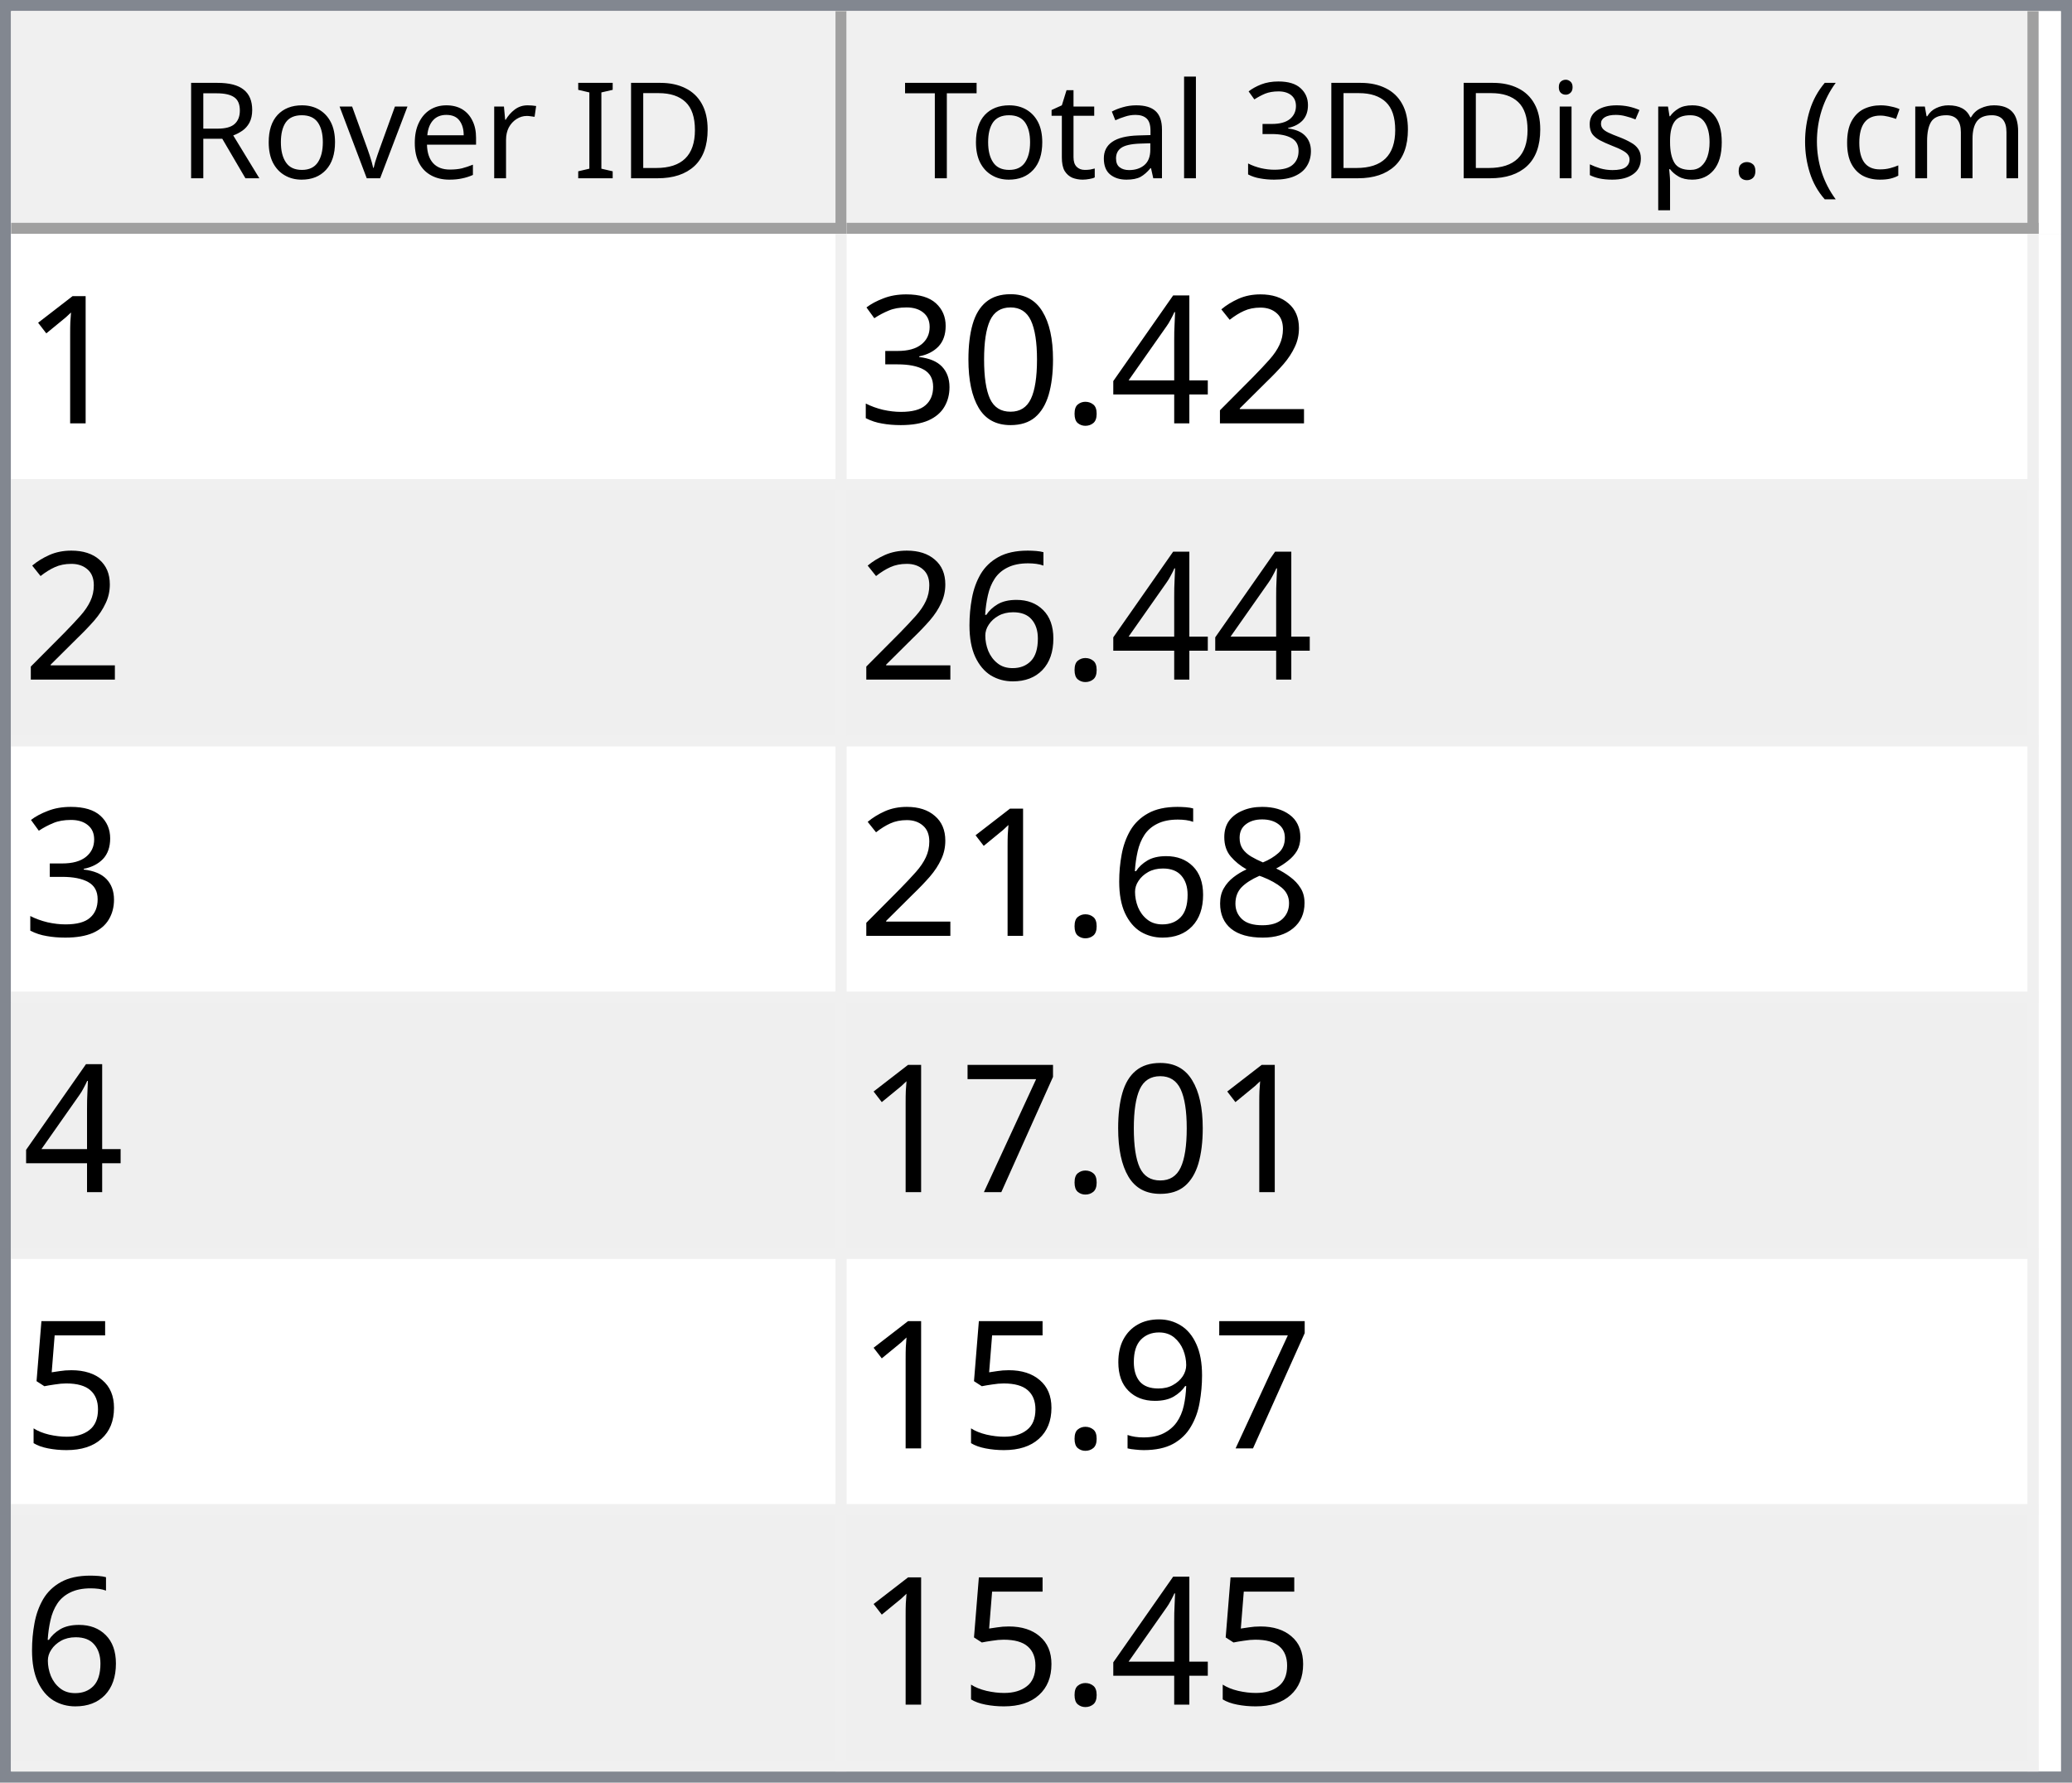
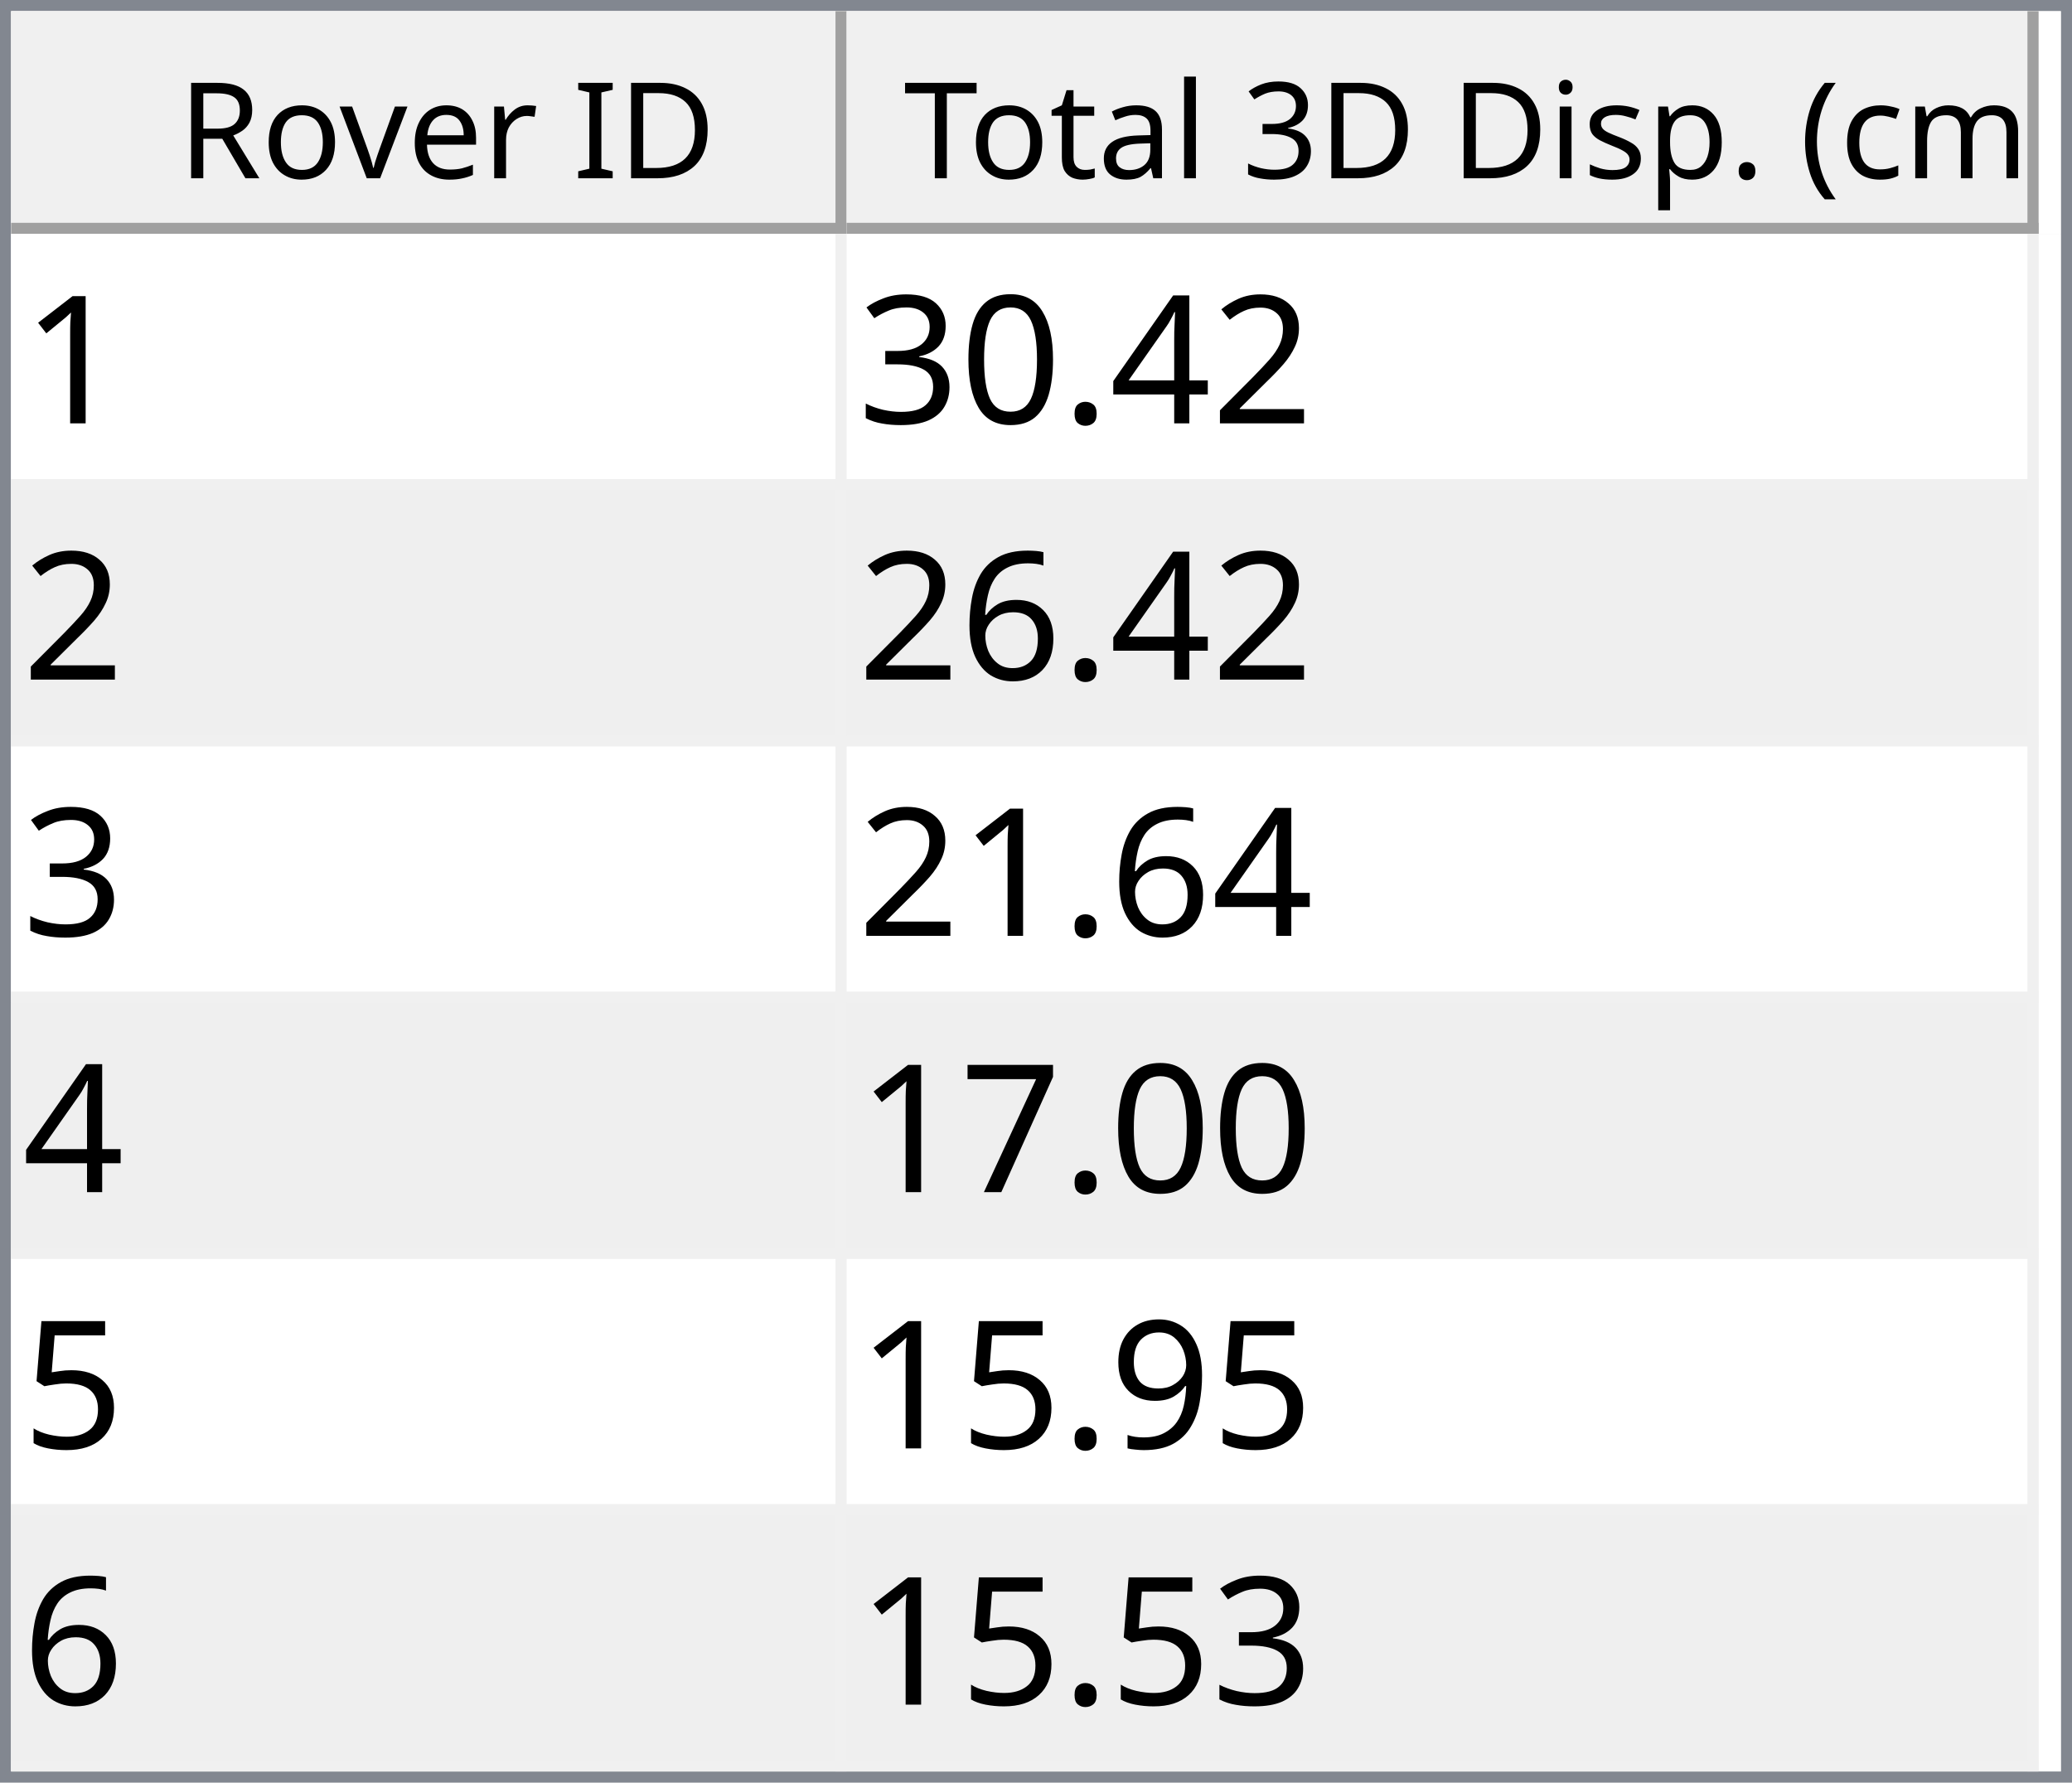
<svg xmlns="http://www.w3.org/2000/svg" style="fill-opacity:1; color-rendering:auto; color-interpolation:auto; text-rendering:auto; stroke:black; stroke-linecap:square; stroke-miterlimit:10; shape-rendering:auto; stroke-opacity:1; fill:black; stroke-dasharray:none; font-weight:normal; stroke-width:1; font-family:'Dialog'; font-style:normal; stroke-linejoin:miter; font-size:12px; stroke-dashoffset:0; image-rendering:auto;" width="186" height="160">
  <defs id="genericDefs" />
  <g>
    <defs id="defs1">
      <clipPath clipPathUnits="userSpaceOnUse" id="clipPath1">
        <path d="M0 0 L186 0 L186 160 L0 160 L0 0 Z" />
      </clipPath>
      <clipPath clipPathUnits="userSpaceOnUse" id="clipPath2">
        <path d="M0 0 L0 160 L186 160 L186 0 Z" />
      </clipPath>
      <clipPath clipPathUnits="userSpaceOnUse" id="clipPath3">
        <path d="M0 0 L0 20 L184 20 L184 0 Z" />
      </clipPath>
      <clipPath clipPathUnits="userSpaceOnUse" id="clipPath4">
        <path d="M0 0 L0 20 L75 20 L75 0 Z" />
      </clipPath>
      <clipPath clipPathUnits="userSpaceOnUse" id="clipPath5">
        <path d="M1 1 L1 19 L74 19 L74 1 Z" />
      </clipPath>
      <clipPath clipPathUnits="userSpaceOnUse" id="clipPath6">
        <path d="M0 0 L0 18 L73 18 L73 0 Z" />
      </clipPath>
      <clipPath clipPathUnits="userSpaceOnUse" id="clipPath7">
        <path d="M-0.5 -0.5 L-0.5 19.5 L74.5 19.5 L74.5 -0.5 Z" />
      </clipPath>
      <clipPath clipPathUnits="userSpaceOnUse" id="clipPath8">
        <path d="M0 0 L0 20 L107 20 L107 0 Z" />
      </clipPath>
      <clipPath clipPathUnits="userSpaceOnUse" id="clipPath9">
        <path d="M1 1 L1 19 L106 19 L106 1 Z" />
      </clipPath>
      <clipPath clipPathUnits="userSpaceOnUse" id="clipPath10">
        <path d="M0 0 L0 18 L105 18 L105 0 Z" />
      </clipPath>
      <clipPath clipPathUnits="userSpaceOnUse" id="clipPath11">
        <path d="M-0.5 -0.5 L-0.5 19.5 L106.5 19.5 L106.5 -0.5 Z" />
      </clipPath>
      <clipPath clipPathUnits="userSpaceOnUse" id="clipPath12">
        <path d="M0 0 L0 138 L184 138 L184 0 Z" />
      </clipPath>
      <clipPath clipPathUnits="userSpaceOnUse" id="clipPath13">
        <path d="M0 0 L0 138 L182 138 L182 0 Z" />
      </clipPath>
      <clipPath clipPathUnits="userSpaceOnUse" id="clipPath14">
        <path d="M-0.5 -0.5 L-0.5 137.5 L181.5 137.5 L181.5 -0.5 Z" />
      </clipPath>
      <clipPath clipPathUnits="userSpaceOnUse" id="clipPath15">
        <path d="M0 0 L0 22 L74 22 L74 0 Z" />
      </clipPath>
      <clipPath clipPathUnits="userSpaceOnUse" id="clipPath16">
        <path d="M0 0 L0 22 L106 22 L106 0 Z" />
      </clipPath>
      <font horiz-adv-x="64.551" id="font1">
        <font-face ascent="107.91" descent="25.098" units-per-em="100" style="font-style:normal; font-family:Segoe UI; font-weight:normal;" />
        <missing-glyph horiz-adv-x="64.551" d="M8.109 0 L8.109 68.266 L56.453 68.266 L56.453 0 L8.109 0 ZM15.328 7.234 L49.219 7.234 L49.219 61.031 L15.328 61.031 L15.328 7.234 Z" />
        <glyph unicode="D" horiz-adv-x="70.117" d="M9.188 0 L9.188 70.016 L28.516 70.016 Q65.531 70.016 65.531 35.891 Q65.531 19.672 55.25 9.836 Q44.969 0 27.734 0 L9.188 0 ZM17.391 62.594 L17.391 7.422 L27.828 7.422 Q41.609 7.422 49.273 14.797 Q56.938 22.172 56.938 35.688 Q56.938 62.594 28.328 62.594 L17.391 62.594 Z" />
        <glyph unicode="I" horiz-adv-x="26.611" d="M17.391 0 L9.188 0 L9.188 70.016 L17.391 70.016 L17.391 0 Z" />
        <glyph unicode=" " horiz-adv-x="27.393" d="" />
        <glyph unicode="r" horiz-adv-x="34.766" d="M34.188 41.891 Q32.078 43.5 28.125 43.5 Q23 43.5 19.555 38.672 Q16.109 33.844 16.109 25.484 L16.109 0 L8.109 0 L8.109 50 L16.109 50 L16.109 39.703 L16.312 39.703 Q18.016 44.969 21.531 47.922 Q25.047 50.875 29.391 50.875 Q32.516 50.875 34.188 50.203 L34.188 41.891 Z" />
        <glyph unicode="e" horiz-adv-x="52.295" d="M48.297 23 L12.984 23 Q13.188 14.656 17.484 10.109 Q21.781 5.562 29.297 5.562 Q37.75 5.562 44.828 11.141 L44.828 3.609 Q38.234 -1.172 27.391 -1.172 Q16.797 -1.172 10.742 5.641 Q4.688 12.453 4.688 24.812 Q4.688 36.469 11.305 43.82 Q17.922 51.172 27.734 51.172 Q37.547 51.172 42.922 44.828 Q48.297 38.484 48.297 27.203 L48.297 23 ZM40.094 29.781 Q40.047 36.719 36.75 40.578 Q33.453 44.438 27.594 44.438 Q21.922 44.438 17.969 40.383 Q14.016 36.328 13.094 29.781 L40.094 29.781 Z" />
        <glyph unicode="v" horiz-adv-x="47.9" d="M47.406 50 L27.484 0 L19.625 0 L0.688 50 L9.469 50 L22.172 13.672 Q23.578 9.672 23.922 6.688 L24.125 6.688 Q24.609 10.453 25.688 13.484 L38.969 50 L47.406 50 Z" />
        <glyph unicode="o" horiz-adv-x="58.594" d="M29 -1.172 Q17.922 -1.172 11.305 5.836 Q4.688 12.844 4.688 24.422 Q4.688 37.016 11.57 44.094 Q18.453 51.172 30.172 51.172 Q41.359 51.172 47.633 44.289 Q53.906 37.406 53.906 25.203 Q53.906 13.234 47.141 6.031 Q40.375 -1.172 29 -1.172 ZM29.594 44.438 Q21.875 44.438 17.383 39.188 Q12.891 33.938 12.891 24.703 Q12.891 15.828 17.43 10.695 Q21.969 5.562 29.594 5.562 Q37.359 5.562 41.531 10.594 Q45.703 15.625 45.703 24.906 Q45.703 34.281 41.531 39.359 Q37.359 44.438 29.594 44.438 Z" />
        <glyph unicode="R" horiz-adv-x="59.814" d="M59.375 0 L49.609 0 L37.891 19.625 Q36.281 22.359 34.766 24.289 Q33.25 26.219 31.664 27.438 Q30.078 28.656 28.25 29.219 Q26.422 29.781 24.125 29.781 L17.391 29.781 L17.391 0 L9.188 0 L9.188 70.016 L30.078 70.016 Q34.672 70.016 38.555 68.867 Q42.438 67.719 45.289 65.375 Q48.141 63.031 49.758 59.547 Q51.375 56.062 51.375 51.375 Q51.375 47.703 50.273 44.656 Q49.172 41.609 47.148 39.211 Q45.125 36.812 42.266 35.133 Q39.406 33.453 35.844 32.516 L35.844 32.328 Q37.594 31.547 38.891 30.547 Q40.188 29.547 41.359 28.18 Q42.531 26.812 43.68 25.078 Q44.828 23.344 46.234 21.047 L59.375 0 ZM17.391 62.594 L17.391 37.203 L28.516 37.203 Q31.594 37.203 34.203 38.133 Q36.812 39.062 38.719 40.797 Q40.625 42.531 41.703 45.047 Q42.781 47.562 42.781 50.688 Q42.781 56.297 39.141 59.445 Q35.5 62.594 28.609 62.594 L17.391 62.594 Z" />
        <glyph unicode=")" horiz-adv-x="30.176" d="M8.297 -15.922 L1.172 -15.922 Q16.406 2.344 16.406 26.812 Q16.406 51.469 1.078 70.016 L8.297 70.016 Q23.531 52.156 23.531 26.703 Q23.531 1.375 8.297 -15.922 Z" />
        <glyph unicode="m" horiz-adv-x="86.133" d="M79.109 0 L71.094 0 L71.094 28.719 Q71.094 37.016 68.531 40.727 Q65.969 44.438 59.906 44.438 Q54.781 44.438 51.195 39.75 Q47.609 35.062 47.609 28.516 L47.609 0 L39.594 0 L39.594 29.688 Q39.594 44.438 28.219 44.438 Q22.953 44.438 19.531 40.016 Q16.109 35.594 16.109 28.516 L16.109 0 L8.109 0 L8.109 50 L16.109 50 L16.109 42.094 L16.312 42.094 Q21.625 51.172 31.844 51.172 Q36.969 51.172 40.773 48.312 Q44.578 45.453 46 40.828 Q51.562 51.172 62.594 51.172 Q79.109 51.172 79.109 30.812 L79.109 0 Z" />
        <glyph unicode="c" horiz-adv-x="46.191" d="M42.188 2.297 Q36.422 -1.172 28.516 -1.172 Q17.828 -1.172 11.258 5.789 Q4.688 12.75 4.688 23.828 Q4.688 36.188 11.766 43.68 Q18.844 51.172 30.672 51.172 Q37.25 51.172 42.281 48.734 L42.281 40.531 Q36.719 44.438 30.375 44.438 Q22.703 44.438 17.797 38.945 Q12.891 33.453 12.891 24.516 Q12.891 15.719 17.508 10.641 Q22.125 5.562 29.891 5.562 Q36.422 5.562 42.188 9.906 L42.188 2.297 Z" />
        <glyph unicode="(" horiz-adv-x="30.176" d="M29.109 -15.922 L21.969 -15.922 Q6.844 1.375 6.844 26.703 Q6.844 52.156 21.969 70.016 L29.203 70.016 Q13.875 51.469 13.875 26.812 Q13.875 2.344 29.109 -15.922 Z" />
        <glyph unicode="." horiz-adv-x="21.68" d="M10.891 -1.078 Q8.641 -1.078 7.055 0.539 Q5.469 2.156 5.469 4.391 Q5.469 6.641 7.055 8.273 Q8.641 9.906 10.891 9.906 Q13.188 9.906 14.797 8.273 Q16.406 6.641 16.406 4.391 Q16.406 2.156 14.797 0.539 Q13.188 -1.078 10.891 -1.078 Z" />
        <glyph unicode="p" horiz-adv-x="58.789" d="M16.312 7.234 L16.109 7.234 L16.109 -23 L8.109 -23 L8.109 50 L16.109 50 L16.109 41.219 L16.312 41.219 Q22.219 51.172 33.594 51.172 Q43.266 51.172 48.688 44.461 Q54.109 37.75 54.109 26.469 Q54.109 13.922 48 6.375 Q41.891 -1.172 31.297 -1.172 Q21.578 -1.172 16.312 7.234 ZM16.109 27.391 L16.109 20.406 Q16.109 14.203 20.141 9.883 Q24.172 5.562 30.375 5.562 Q37.641 5.562 41.773 11.133 Q45.906 16.703 45.906 26.609 Q45.906 34.969 42.047 39.703 Q38.188 44.438 31.594 44.438 Q24.609 44.438 20.359 39.578 Q16.109 34.719 16.109 27.391 Z" />
        <glyph unicode="s" horiz-adv-x="42.432" d="M5.078 1.812 L5.078 10.406 Q11.625 5.562 19.484 5.562 Q30.031 5.562 30.031 12.594 Q30.031 14.594 29.125 15.992 Q28.219 17.391 26.68 18.461 Q25.141 19.531 23.07 20.383 Q21 21.234 18.609 22.172 Q15.281 23.484 12.766 24.828 Q10.25 26.172 8.57 27.859 Q6.891 29.547 6.031 31.695 Q5.172 33.844 5.172 36.719 Q5.172 40.234 6.789 42.945 Q8.406 45.656 11.086 47.484 Q13.766 49.312 17.211 50.242 Q20.656 51.172 24.312 51.172 Q30.812 51.172 35.938 48.922 L35.938 40.828 Q30.422 44.438 23.25 44.438 Q21 44.438 19.195 43.922 Q17.391 43.406 16.094 42.477 Q14.797 41.547 14.086 40.258 Q13.375 38.969 13.375 37.406 Q13.375 35.453 14.086 34.133 Q14.797 32.812 16.164 31.789 Q17.531 30.766 19.484 29.938 Q21.438 29.109 23.922 28.125 Q27.25 26.859 29.883 25.516 Q32.516 24.172 34.375 22.484 Q36.234 20.797 37.234 18.602 Q38.234 16.406 38.234 13.375 Q38.234 9.672 36.602 6.938 Q34.969 4.203 32.234 2.398 Q29.5 0.594 25.93 -0.289 Q22.359 -1.172 18.453 -1.172 Q10.75 -1.172 5.078 1.812 Z" />
        <glyph unicode="i" horiz-adv-x="24.219" d="M12.203 62.703 Q10.062 62.703 8.547 64.164 Q7.031 65.625 7.031 67.875 Q7.031 70.125 8.547 71.609 Q10.062 73.094 12.203 73.094 Q14.406 73.094 15.945 71.609 Q17.484 70.125 17.484 67.875 Q17.484 65.719 15.945 64.211 Q14.406 62.703 12.203 62.703 ZM16.109 0 L8.109 0 L8.109 50 L16.109 50 L16.109 0 Z" />
        <glyph unicode="3" horiz-adv-x="53.906" d="M46.531 19.828 Q46.531 15.094 44.75 11.211 Q42.969 7.328 39.719 4.57 Q36.469 1.812 31.93 0.297 Q27.391 -1.219 21.922 -1.219 Q11.922 -1.219 6 2.594 L6 11.188 Q13.094 5.609 22.219 5.609 Q25.875 5.609 28.828 6.539 Q31.781 7.469 33.906 9.227 Q36.031 10.984 37.18 13.477 Q38.328 15.969 38.328 19.094 Q38.328 32.812 18.797 32.812 L12.984 32.812 L12.984 39.594 L18.5 39.594 Q35.797 39.594 35.797 52.484 Q35.797 64.406 22.609 64.406 Q15.188 64.406 8.688 59.422 L8.688 67.188 Q15.375 71.188 24.609 71.188 Q29 71.188 32.57 69.969 Q36.141 68.75 38.68 66.555 Q41.219 64.359 42.609 61.281 Q44 58.203 44 54.5 Q44 40.672 30.031 36.719 L30.031 36.531 Q33.594 36.141 36.625 34.797 Q39.656 33.453 41.852 31.305 Q44.047 29.156 45.289 26.25 Q46.531 23.344 46.531 19.828 Z" />
        <glyph unicode="l" horiz-adv-x="24.219" d="M16.109 0 L8.109 0 L8.109 74.031 L16.109 74.031 L16.109 0 Z" />
        <glyph unicode="a" horiz-adv-x="50.879" d="M43.891 0 L35.891 0 L35.891 7.812 L35.688 7.812 Q30.469 -1.172 20.312 -1.172 Q12.844 -1.172 8.617 2.781 Q4.391 6.734 4.391 13.281 Q4.391 27.297 20.906 29.594 L35.891 31.688 Q35.891 44.438 25.594 44.438 Q16.547 44.438 9.281 38.281 L9.281 46.484 Q16.656 51.172 26.266 51.172 Q43.891 51.172 43.891 32.516 L43.891 0 ZM35.891 25.297 L23.828 23.641 Q18.266 22.859 15.43 20.875 Q12.594 18.891 12.594 13.875 Q12.594 10.203 15.211 7.883 Q17.828 5.562 22.172 5.562 Q28.125 5.562 32.008 9.742 Q35.891 13.922 35.891 20.312 L35.891 25.297 Z" />
        <glyph unicode="t" horiz-adv-x="33.887" d="M31.297 0.484 Q28.469 -1.078 23.828 -1.078 Q10.688 -1.078 10.688 13.578 L10.688 43.172 L2.094 43.172 L2.094 50 L10.688 50 L10.688 62.203 L18.703 64.797 L18.703 50 L31.297 50 L31.297 43.172 L18.703 43.172 L18.703 14.984 Q18.703 9.969 20.414 7.82 Q22.125 5.672 26.078 5.672 Q29.109 5.672 31.297 7.328 L31.297 0.484 Z" />
        <glyph unicode="T" horiz-adv-x="52.393" d="M50.594 62.594 L30.375 62.594 L30.375 0 L22.172 0 L22.172 62.594 L2 62.594 L2 70.016 L50.594 70.016 L50.594 62.594 Z" />
      </font>
      <font horiz-adv-x="75.0" id="font2">
        <font-face ascent="100.537" descent="21.973" units-per-em="100" style="font-style:normal; font-family:sans-serif; font-weight:normal;" />
        <missing-glyph horiz-adv-x="75.0" d="M12.5 0 L12.5 62.5 L62.5 62.5 L62.5 0 L12.5 0 ZM14.062 1.562 L60.938 1.562 L60.938 60.938 L14.062 60.938 L14.062 1.562 Z" />
        <glyph unicode="1" horiz-adv-x="55.615" d="M37.25 0 L28.469 0 L28.469 56 Q25.297 52.984 20.141 49.953 Q14.984 46.922 10.891 45.406 L10.891 53.906 Q18.266 57.375 23.781 62.305 Q29.297 67.234 31.594 71.875 L37.25 71.875 L37.25 0 Z" />
        <glyph unicode="2" horiz-adv-x="55.615" d="M50.344 8.453 L50.344 0 L3.031 0 Q2.938 3.172 4.047 6.109 Q5.859 10.938 9.836 15.625 Q13.812 20.312 21.344 26.469 Q33.016 36.031 37.117 41.625 Q41.219 47.219 41.219 52.203 Q41.219 57.422 37.477 61.008 Q33.734 64.594 27.734 64.594 Q21.391 64.594 17.578 60.789 Q13.766 56.984 13.719 50.25 L4.688 51.172 Q5.609 61.281 11.664 66.578 Q17.719 71.875 27.938 71.875 Q38.234 71.875 44.242 66.164 Q50.25 60.453 50.25 52 Q50.25 47.703 48.492 43.555 Q46.734 39.406 42.656 34.812 Q38.578 30.219 29.109 22.219 Q21.188 15.578 18.945 13.211 Q16.703 10.844 15.234 8.453 L50.344 8.453 Z" />
        <glyph unicode="4" horiz-adv-x="55.615" d="M32.328 0 L32.328 17.141 L1.266 17.141 L1.266 25.203 L33.938 71.578 L41.109 71.578 L41.109 25.203 L50.781 25.203 L50.781 17.141 L41.109 17.141 L41.109 0 L32.328 0 ZM32.328 25.203 L32.328 57.469 L9.906 25.203 L32.328 25.203 Z" />
        <glyph unicode="." horiz-adv-x="27.783" d="M9.078 0 L9.078 10.016 L19.094 10.016 L19.094 0 L9.078 0 Z" />
        <glyph unicode="0" horiz-adv-x="55.615" d="M4.156 35.297 Q4.156 48 6.766 55.742 Q9.375 63.484 14.523 67.68 Q19.672 71.875 27.484 71.875 Q33.25 71.875 37.594 69.555 Q41.938 67.234 44.773 62.867 Q47.609 58.5 49.219 52.227 Q50.828 45.953 50.828 35.297 Q50.828 22.703 48.242 14.969 Q45.656 7.234 40.508 3.008 Q35.359 -1.219 27.484 -1.219 Q17.141 -1.219 11.234 6.203 Q4.156 15.141 4.156 35.297 ZM13.188 35.297 Q13.188 17.672 17.312 11.836 Q21.438 6 27.484 6 Q33.547 6 37.672 11.859 Q41.797 17.719 41.797 35.297 Q41.797 52.984 37.672 58.789 Q33.547 64.594 27.391 64.594 Q21.344 64.594 17.719 59.469 Q13.188 52.938 13.188 35.297 Z" />
        <glyph unicode="3" horiz-adv-x="55.615" d="M4.203 18.891 L12.984 20.062 Q14.5 12.594 18.141 9.297 Q21.781 6 27 6 Q33.203 6 37.477 10.297 Q41.75 14.594 41.75 20.953 Q41.75 27 37.797 30.93 Q33.844 34.859 27.734 34.859 Q25.25 34.859 21.531 33.891 L22.516 41.609 Q23.391 41.5 23.922 41.5 Q29.547 41.5 34.039 44.43 Q38.531 47.359 38.531 53.469 Q38.531 58.297 35.258 61.477 Q31.984 64.656 26.812 64.656 Q21.688 64.656 18.266 61.43 Q14.844 58.203 13.875 51.766 L5.078 53.328 Q6.688 62.156 12.398 67.016 Q18.109 71.875 26.609 71.875 Q32.469 71.875 37.398 69.359 Q42.328 66.844 44.945 62.5 Q47.562 58.156 47.562 53.266 Q47.562 48.641 45.07 44.828 Q42.578 41.016 37.703 38.766 Q44.047 37.312 47.562 32.695 Q51.078 28.078 51.078 21.141 Q51.078 11.766 44.242 5.25 Q37.406 -1.266 26.953 -1.266 Q17.531 -1.266 11.305 4.352 Q5.078 9.969 4.203 18.891 Z" />
        <glyph unicode="6" horiz-adv-x="55.615" d="M49.75 54.047 L41.016 53.375 Q39.844 58.547 37.703 60.891 Q34.125 64.656 28.906 64.656 Q24.703 64.656 21.531 62.312 Q17.391 59.281 14.992 53.469 Q12.594 47.656 12.5 36.922 Q15.672 41.75 20.266 44.094 Q24.859 46.438 29.891 46.438 Q38.672 46.438 44.852 39.969 Q51.031 33.5 51.031 23.25 Q51.031 16.5 48.125 10.719 Q45.219 4.938 40.141 1.859 Q35.062 -1.219 28.609 -1.219 Q17.625 -1.219 10.695 6.859 Q3.766 14.938 3.766 33.5 Q3.766 54.25 11.422 63.672 Q18.109 71.875 29.438 71.875 Q37.891 71.875 43.289 67.141 Q48.688 62.406 49.75 54.047 ZM13.875 23.188 Q13.875 18.656 15.797 14.508 Q17.719 10.359 21.188 8.18 Q24.656 6 28.469 6 Q34.031 6 38.039 10.492 Q42.047 14.984 42.047 22.703 Q42.047 30.125 38.086 34.398 Q34.125 38.672 28.125 38.672 Q22.172 38.672 18.023 34.398 Q13.875 30.125 13.875 23.188 Z" />
-         <glyph unicode="8" horiz-adv-x="55.615" d="M17.672 38.812 Q12.203 40.828 9.57 44.539 Q6.938 48.25 6.938 53.422 Q6.938 61.234 12.555 66.555 Q18.172 71.875 27.484 71.875 Q36.859 71.875 42.578 66.43 Q48.297 60.984 48.297 53.172 Q48.297 48.188 45.68 44.508 Q43.062 40.828 37.75 38.812 Q44.344 36.672 47.781 31.883 Q51.219 27.094 51.219 20.453 Q51.219 11.281 44.727 5.031 Q38.234 -1.219 27.641 -1.219 Q17.047 -1.219 10.547 5.055 Q4.047 11.328 4.047 20.703 Q4.047 27.688 7.594 32.398 Q11.141 37.109 17.672 38.812 ZM15.922 53.719 Q15.922 48.641 19.195 45.414 Q22.469 42.188 27.688 42.188 Q32.766 42.188 36.016 45.383 Q39.266 48.578 39.266 53.219 Q39.266 58.062 35.914 61.359 Q32.562 64.656 27.594 64.656 Q22.562 64.656 19.242 61.43 Q15.922 58.203 15.922 53.719 ZM13.094 20.656 Q13.094 16.891 14.875 13.375 Q16.656 9.859 20.172 7.93 Q23.688 6 27.734 6 Q34.031 6 38.133 10.055 Q42.234 14.109 42.234 20.359 Q42.234 26.703 38.016 30.859 Q33.797 35.016 27.438 35.016 Q21.234 35.016 17.164 30.914 Q13.094 26.812 13.094 20.656 Z" />
        <glyph unicode="7" horiz-adv-x="55.615" d="M4.734 62.203 L4.734 70.656 L51.078 70.656 L51.078 63.812 Q44.234 56.547 37.523 44.484 Q30.812 32.422 27.156 19.672 Q24.516 10.688 23.781 0 L14.75 0 Q14.891 8.453 18.062 20.414 Q21.234 32.375 27.172 43.484 Q33.109 54.594 39.797 62.203 L4.734 62.203 Z" />
        <glyph unicode="5" horiz-adv-x="55.615" d="M4.156 18.75 L13.375 19.531 Q14.406 12.797 18.141 9.398 Q21.875 6 27.156 6 Q33.5 6 37.891 10.789 Q42.281 15.578 42.281 23.484 Q42.281 31 38.062 35.352 Q33.844 39.703 27 39.703 Q22.75 39.703 19.336 37.773 Q15.922 35.844 13.969 32.766 L5.719 33.844 L12.641 70.609 L48.25 70.609 L48.25 62.203 L19.672 62.203 L15.828 42.969 Q22.266 47.469 29.344 47.469 Q38.719 47.469 45.164 40.969 Q51.609 34.469 51.609 24.266 Q51.609 14.547 45.953 7.469 Q39.062 -1.219 27.156 -1.219 Q17.391 -1.219 11.211 4.25 Q5.031 9.719 4.156 18.75 Z" />
        <glyph unicode="9" horiz-adv-x="55.615" d="M5.469 16.547 L13.922 17.328 Q14.984 11.375 18.016 8.688 Q21.047 6 25.781 6 Q29.828 6 32.883 7.859 Q35.938 9.719 37.891 12.82 Q39.844 15.922 41.164 21.195 Q42.484 26.469 42.484 31.938 Q42.484 32.516 42.438 33.688 Q39.797 29.5 35.234 26.883 Q30.672 24.266 25.344 24.266 Q16.453 24.266 10.305 30.711 Q4.156 37.156 4.156 47.703 Q4.156 58.594 10.578 65.234 Q17 71.875 26.656 71.875 Q33.641 71.875 39.43 68.117 Q45.219 64.359 48.219 57.398 Q51.219 50.438 51.219 37.25 Q51.219 23.531 48.242 15.406 Q45.266 7.281 39.383 3.031 Q33.5 -1.219 25.594 -1.219 Q17.188 -1.219 11.867 3.445 Q6.547 8.109 5.469 16.547 ZM41.453 48.141 Q41.453 55.719 37.43 60.156 Q33.406 64.594 27.734 64.594 Q21.875 64.594 17.531 59.812 Q13.188 55.031 13.188 47.406 Q13.188 40.578 17.312 36.305 Q21.438 32.031 27.484 32.031 Q33.594 32.031 37.523 36.305 Q41.453 40.578 41.453 48.141 Z" />
      </font>
    </defs>
    <g style="fill:white; stroke:white;">
      <rect x="0" y="0" width="186" style="clip-path:url(#clipPath1); stroke:none;" height="160" />
    </g>
    <g style="fill:white; text-rendering:optimizeSpeed; color-rendering:optimizeSpeed; image-rendering:optimizeSpeed; shape-rendering:crispEdges; stroke:white; color-interpolation:sRGB;">
      <rect x="0" width="186" height="160" y="0" style="stroke:none;" />
      <path style="stroke:none;" d="M0 160 L186 160 L186 0 L0 0 Z" />
    </g>
    <g style="fill:rgb(240,240,240); font-family:'Segoe UI'; stroke:rgb(240,240,240);">
      <rect x="0" y="0" width="186" style="clip-path:url(#clipPath2); stroke:none;" height="160" />
    </g>
    <g style="fill:rgb(130,135,144); font-family:'Segoe UI'; stroke:rgb(130,135,144);">
      <path d="M0 0 L186 0 L186 160 L0 160 L0 0 ZM1 1 L185 1 L185 159 L1 159 L1 1 Z" style="fill-rule:evenodd; clip-path:url(#clipPath2); stroke:none;" />
    </g>
    <g style="fill:white; font-family:'Segoe UI'; stroke:white;" transform="translate(1,1)">
      <rect x="0" y="0" width="184" style="clip-path:url(#clipPath3); stroke:none;" height="20" />
    </g>
    <g style="fill:rgb(240,240,240); font-family:'Segoe UI'; stroke:rgb(240,240,240);" transform="translate(1,1)">
      <rect x="0" y="0" width="75" style="clip-path:url(#clipPath4); stroke:none;" height="20" />
    </g>
    <g style="font-family:'Segoe UI';" transform="translate(2,2)">
      <text x="14" xml:space="preserve" y="14" style="clip-path:url(#clipPath6); stroke:none;">Rover ID</text>
    </g>
    <g style="fill:rgb(160,160,160); font-family:'Segoe UI'; stroke:rgb(160,160,160); stroke-linejoin:bevel;" transform="translate(1.5,1.5)">
      <line x1="74" x2="74" y1="0" style="fill:none; clip-path:url(#clipPath7);" y2="19" />
    </g>
    <g style="fill:rgb(160,160,160); font-family:'Segoe UI'; stroke:rgb(160,160,160); stroke-linejoin:bevel;" transform="matrix(1,0,0,1,1,1) translate(0.5,0.5)">
      <line x1="0" x2="74" y1="19" style="fill:none; clip-path:url(#clipPath7);" y2="19" />
    </g>
    <g style="fill:rgb(240,240,240); font-family:'Segoe UI'; stroke:rgb(240,240,240);" transform="translate(76,1)">
      <rect x="0" y="0" width="107" style="clip-path:url(#clipPath8); stroke:none;" height="20" />
    </g>
    <g style="font-family:'Segoe UI';" transform="translate(77,2)">
      <text x="1" xml:space="preserve" y="14" style="clip-path:url(#clipPath10); stroke:none;"> Total 3D Disp. (cm)</text>
    </g>
    <g style="fill:rgb(160,160,160); font-family:'Segoe UI'; stroke:rgb(160,160,160); stroke-linejoin:bevel;" transform="translate(76.5,1.5)">
      <line x1="106" x2="106" y1="0" style="fill:none; clip-path:url(#clipPath11);" y2="19" />
    </g>
    <g style="fill:rgb(160,160,160); font-family:'Segoe UI'; stroke:rgb(160,160,160); stroke-linejoin:bevel;" transform="matrix(1,0,0,1,76,1) translate(0.5,0.5)">
      <line x1="0" x2="106" y1="19" style="fill:none; clip-path:url(#clipPath11);" y2="19" />
    </g>
    <g style="fill:white; font-family:'Segoe UI'; stroke:white;" transform="translate(1,21)">
      <rect x="0" y="0" width="184" style="clip-path:url(#clipPath12); stroke:none;" height="138" />
    </g>
    <g style="fill:rgb(240,240,240); font-size:16px; font-family:sans-serif; stroke:rgb(240,240,240);" transform="translate(1,21)">
      <rect x="0" y="0" width="182" style="clip-path:url(#clipPath13); stroke:none;" height="138" />
      <line transform="translate(0.5,0.5)" x1="0" x2="181" y1="22" style="clip-path:url(#clipPath14); fill:none; stroke-linejoin:bevel;" y2="22" />
    </g>
    <g transform="matrix(1,0,0,1,1,21) translate(0.5,0.5)" style="fill:rgb(240,240,240); font-size:16px; font-family:sans-serif; stroke:rgb(240,240,240); stroke-linejoin:bevel;">
      <line x1="0" x2="181" y1="45" style="fill:none; clip-path:url(#clipPath14);" y2="45" />
    </g>
    <g transform="matrix(1,0,0,1,1,21) translate(0.5,0.5)" style="fill:rgb(240,240,240); font-size:16px; font-family:sans-serif; stroke:rgb(240,240,240); stroke-linejoin:bevel;">
      <line x1="0" x2="181" y1="68" style="fill:none; clip-path:url(#clipPath14);" y2="68" />
    </g>
    <g transform="matrix(1,0,0,1,1,21) translate(0.5,0.5)" style="fill:rgb(240,240,240); font-size:16px; font-family:sans-serif; stroke:rgb(240,240,240); stroke-linejoin:bevel;">
      <line x1="0" x2="181" y1="91" style="fill:none; clip-path:url(#clipPath14);" y2="91" />
    </g>
    <g transform="matrix(1,0,0,1,1,21) translate(0.5,0.5)" style="fill:rgb(240,240,240); font-size:16px; font-family:sans-serif; stroke:rgb(240,240,240); stroke-linejoin:bevel;">
      <line x1="0" x2="181" y1="114" style="fill:none; clip-path:url(#clipPath14);" y2="114" />
    </g>
    <g transform="matrix(1,0,0,1,1,21) translate(0.5,0.5)" style="fill:rgb(240,240,240); font-size:16px; font-family:sans-serif; stroke:rgb(240,240,240); stroke-linejoin:bevel;">
      <line x1="0" x2="181" y1="137" style="fill:none; clip-path:url(#clipPath14);" y2="137" />
    </g>
    <g transform="matrix(1,0,0,1,1,21) translate(0.5,0.5)" style="fill:rgb(240,240,240); font-size:16px; font-family:sans-serif; stroke:rgb(240,240,240); stroke-linejoin:bevel;">
      <line x1="74" x2="74" y1="0" style="fill:none; clip-path:url(#clipPath14);" y2="137" />
    </g>
    <g transform="matrix(1,0,0,1,1,21) translate(0.5,0.5)" style="fill:rgb(240,240,240); font-size:16px; font-family:sans-serif; stroke:rgb(240,240,240); stroke-linejoin:bevel;">
      <line x1="181" x2="181" y1="0" style="fill:none; clip-path:url(#clipPath14);" y2="137" />
    </g>
    <g style="fill:white; font-size:16px; font-family:sans-serif; stroke:white;" transform="matrix(1,0,0,1,1,21)">
      <rect x="0" y="0" width="74" style="clip-path:url(#clipPath15); stroke:none;" height="22" />
      <text x="1" y="17" style="fill:black; clip-path:url(#clipPath15); stroke:none;" xml:space="preserve">1</text>
    </g>
    <g style="fill:white; font-size:16px; font-family:sans-serif; stroke:white;" transform="matrix(1,0,0,1,1,21) translate(75,0)">
      <rect x="0" y="0" width="106" style="clip-path:url(#clipPath16); stroke:none;" height="22" />
      <text x="1" y="17" style="fill:black; clip-path:url(#clipPath16); stroke:none;" xml:space="preserve">30.42</text>
    </g>
    <g style="fill:rgb(239,239,239); font-size:16px; font-family:sans-serif; stroke:rgb(239,239,239);" transform="matrix(1,0,0,1,1,21) translate(0,23)">
      <rect x="0" y="0" width="74" style="clip-path:url(#clipPath15); stroke:none;" height="22" />
      <text x="1" y="17" style="fill:black; clip-path:url(#clipPath15); stroke:none;" xml:space="preserve">2</text>
    </g>
    <g style="fill:rgb(239,239,239); font-size:16px; font-family:sans-serif; stroke:rgb(239,239,239);" transform="matrix(1,0,0,1,1,21) translate(75,23)">
      <rect x="0" y="0" width="106" style="clip-path:url(#clipPath16); stroke:none;" height="22" />
-       <text x="1" y="17" style="fill:black; clip-path:url(#clipPath16); stroke:none;" xml:space="preserve">26.44</text>
+       <text x="1" y="17" style="fill:black; clip-path:url(#clipPath16); stroke:none;" xml:space="preserve">26.42</text>
    </g>
    <g style="fill:white; font-size:16px; font-family:sans-serif; stroke:white;" transform="matrix(1,0,0,1,1,21) translate(0,46)">
      <rect x="0" y="0" width="74" style="clip-path:url(#clipPath15); stroke:none;" height="22" />
      <text x="1" y="17" style="fill:black; clip-path:url(#clipPath15); stroke:none;" xml:space="preserve">3</text>
    </g>
    <g style="fill:white; font-size:16px; font-family:sans-serif; stroke:white;" transform="matrix(1,0,0,1,1,21) translate(75,46)">
      <rect x="0" y="0" width="106" style="clip-path:url(#clipPath16); stroke:none;" height="22" />
-       <text x="1" y="17" style="fill:black; clip-path:url(#clipPath16); stroke:none;" xml:space="preserve">21.68</text>
+       <text x="1" y="17" style="fill:black; clip-path:url(#clipPath16); stroke:none;" xml:space="preserve">21.64</text>
    </g>
    <g style="fill:rgb(239,239,239); font-size:16px; font-family:sans-serif; stroke:rgb(239,239,239);" transform="matrix(1,0,0,1,1,21) translate(0,69)">
      <rect x="0" y="0" width="74" style="clip-path:url(#clipPath15); stroke:none;" height="22" />
      <text x="1" y="17" style="fill:black; clip-path:url(#clipPath15); stroke:none;" xml:space="preserve">4</text>
    </g>
    <g style="fill:rgb(239,239,239); font-size:16px; font-family:sans-serif; stroke:rgb(239,239,239);" transform="matrix(1,0,0,1,1,21) translate(75,69)">
      <rect x="0" y="0" width="106" style="clip-path:url(#clipPath16); stroke:none;" height="22" />
-       <text x="1" y="17" style="fill:black; clip-path:url(#clipPath16); stroke:none;" xml:space="preserve">17.01</text>
+       <text x="1" y="17" style="fill:black; clip-path:url(#clipPath16); stroke:none;" xml:space="preserve">17.00</text>
    </g>
    <g style="fill:white; font-size:16px; font-family:sans-serif; stroke:white;" transform="matrix(1,0,0,1,1,21) translate(0,92)">
      <rect x="0" y="0" width="74" style="clip-path:url(#clipPath15); stroke:none;" height="22" />
      <text x="1" y="17" style="fill:black; clip-path:url(#clipPath15); stroke:none;" xml:space="preserve">5</text>
    </g>
    <g style="fill:white; font-size:16px; font-family:sans-serif; stroke:white;" transform="matrix(1,0,0,1,1,21) translate(75,92)">
      <rect x="0" y="0" width="106" style="clip-path:url(#clipPath16); stroke:none;" height="22" />
-       <text x="1" y="17" style="fill:black; clip-path:url(#clipPath16); stroke:none;" xml:space="preserve">15.97</text>
+       <text x="1" y="17" style="fill:black; clip-path:url(#clipPath16); stroke:none;" xml:space="preserve">15.95</text>
    </g>
    <g style="fill:rgb(239,239,239); font-size:16px; font-family:sans-serif; stroke:rgb(239,239,239);" transform="matrix(1,0,0,1,1,21) translate(0,115)">
      <rect x="0" y="0" width="74" style="clip-path:url(#clipPath15); stroke:none;" height="22" />
      <text x="1" y="17" style="fill:black; clip-path:url(#clipPath15); stroke:none;" xml:space="preserve">6</text>
    </g>
    <g style="fill:rgb(239,239,239); font-size:16px; font-family:sans-serif; stroke:rgb(239,239,239);" transform="matrix(1,0,0,1,1,21) translate(75,115)">
      <rect x="0" y="0" width="106" style="clip-path:url(#clipPath16); stroke:none;" height="22" />
-       <text x="1" y="17" style="fill:black; clip-path:url(#clipPath16); stroke:none;" xml:space="preserve">15.45</text>
+       <text x="1" y="17" style="fill:black; clip-path:url(#clipPath16); stroke:none;" xml:space="preserve">15.53</text>
    </g>
  </g>
</svg>
